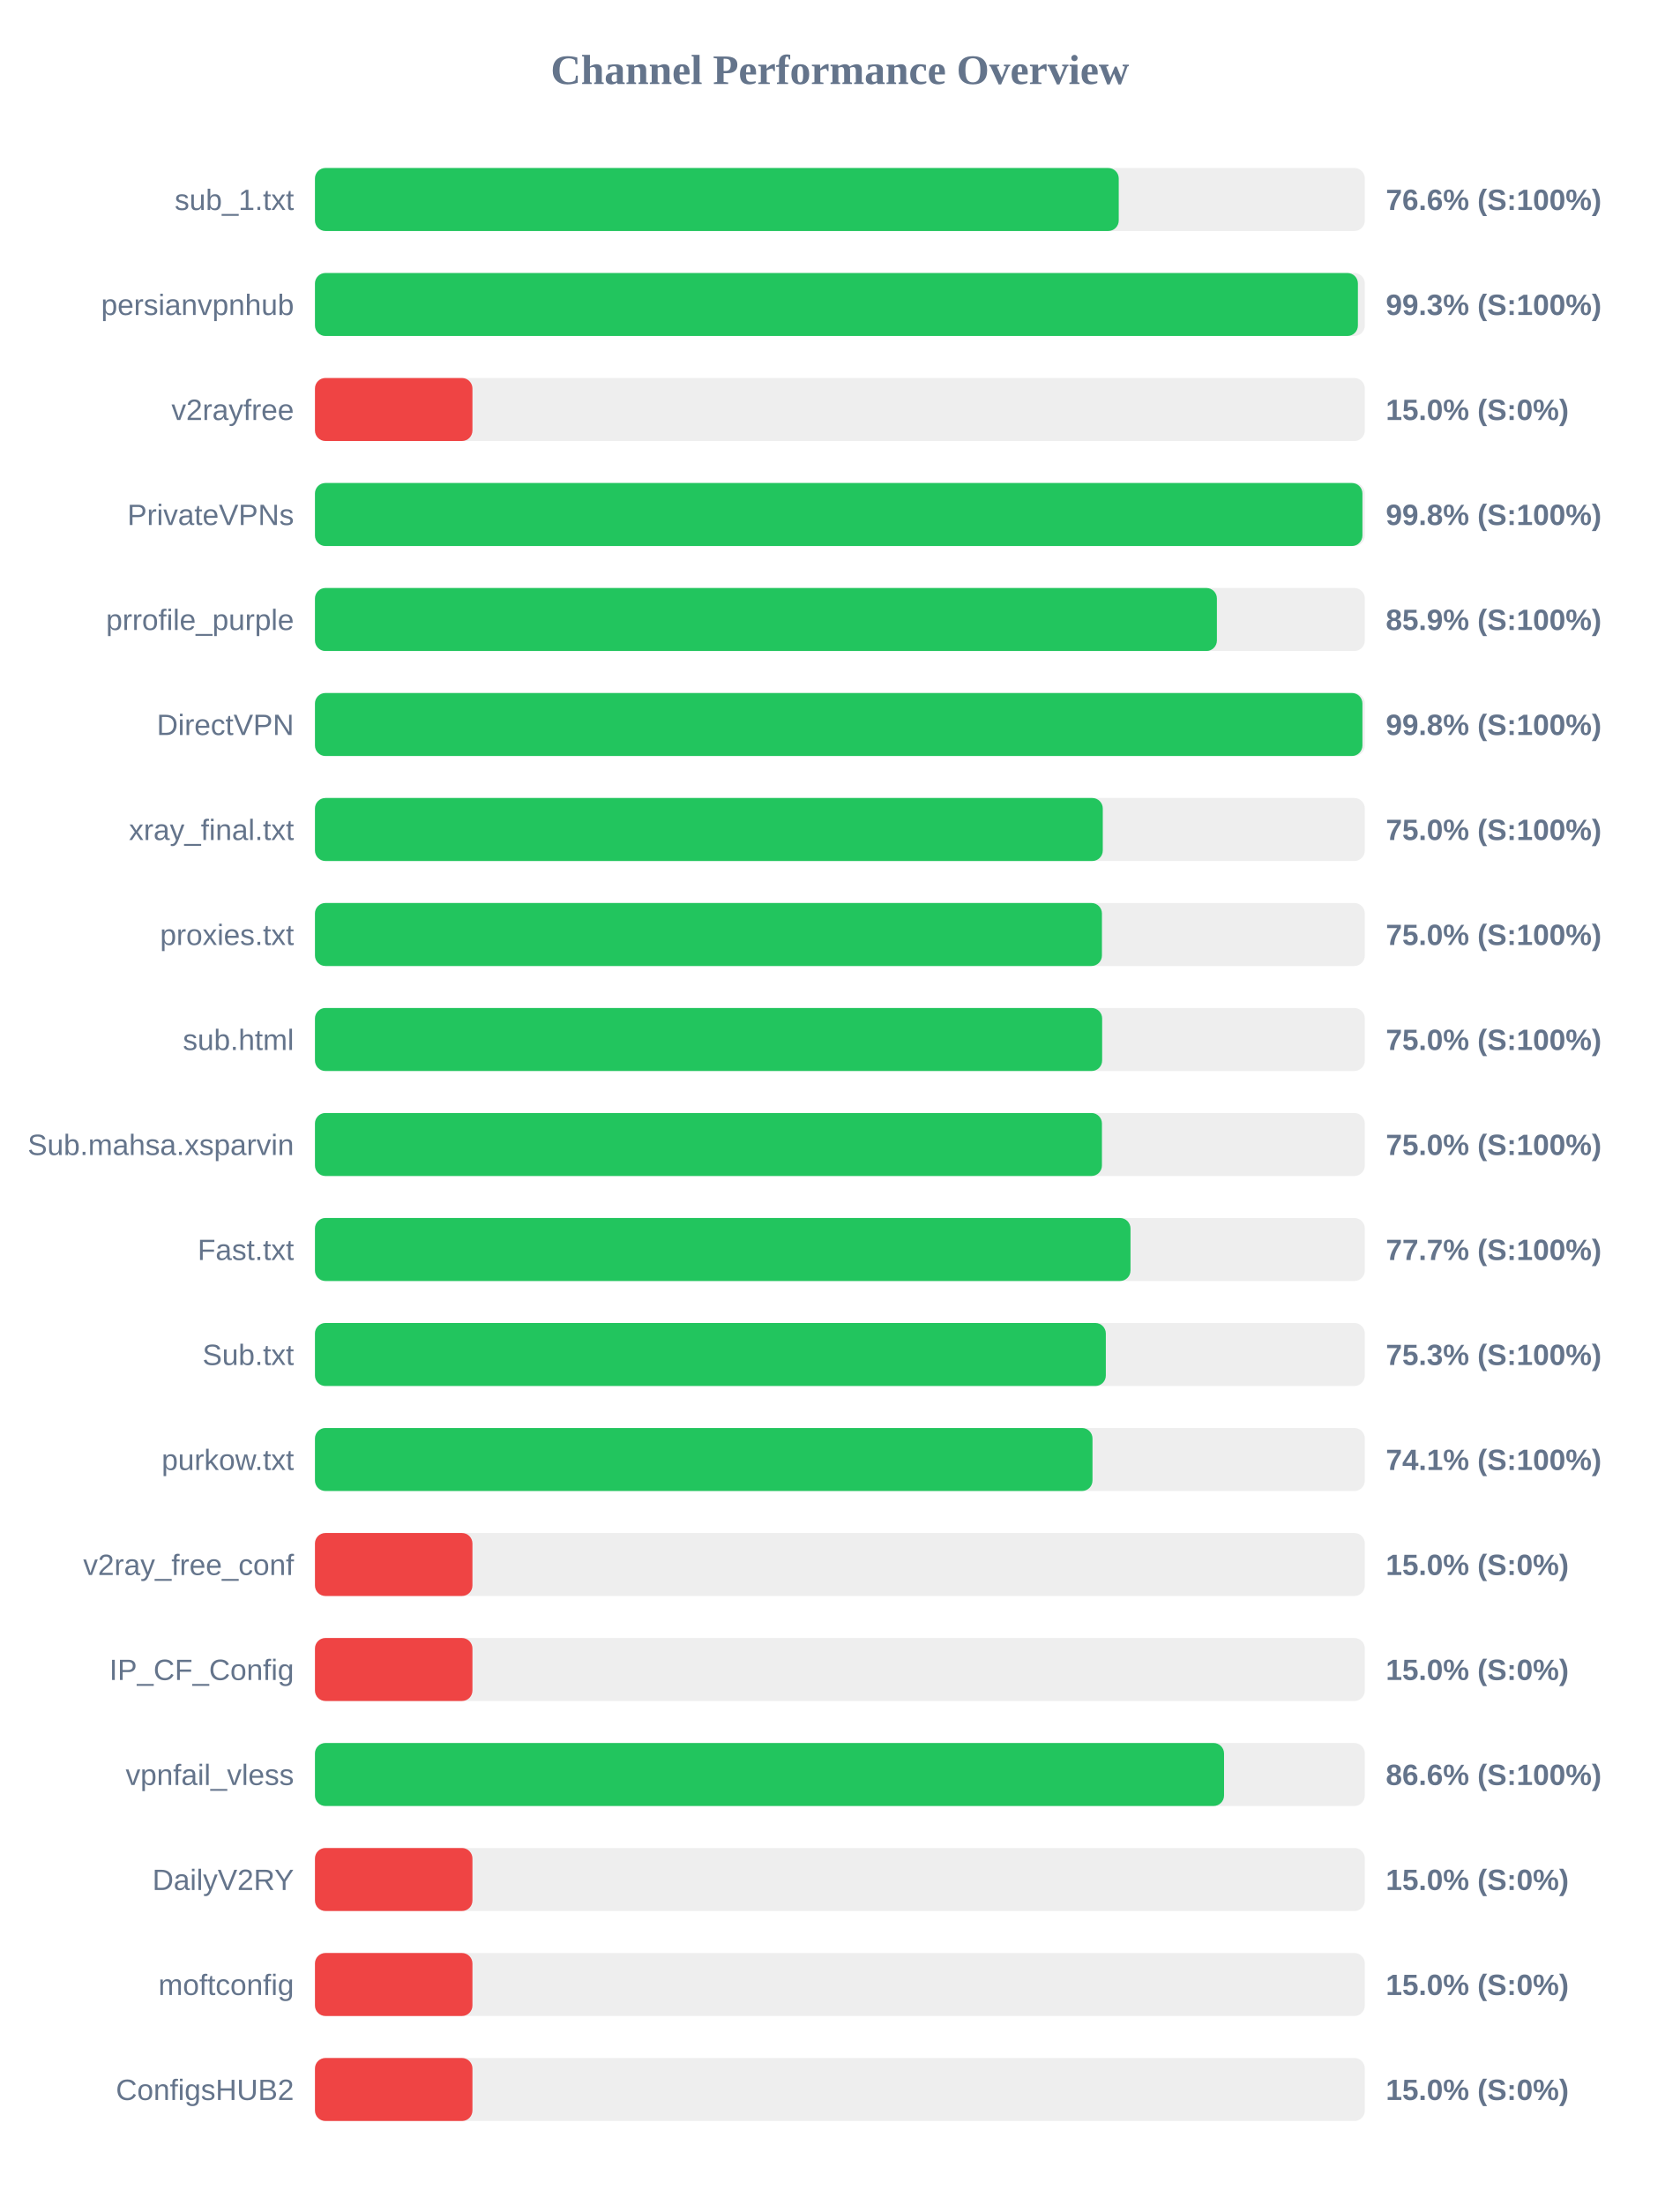
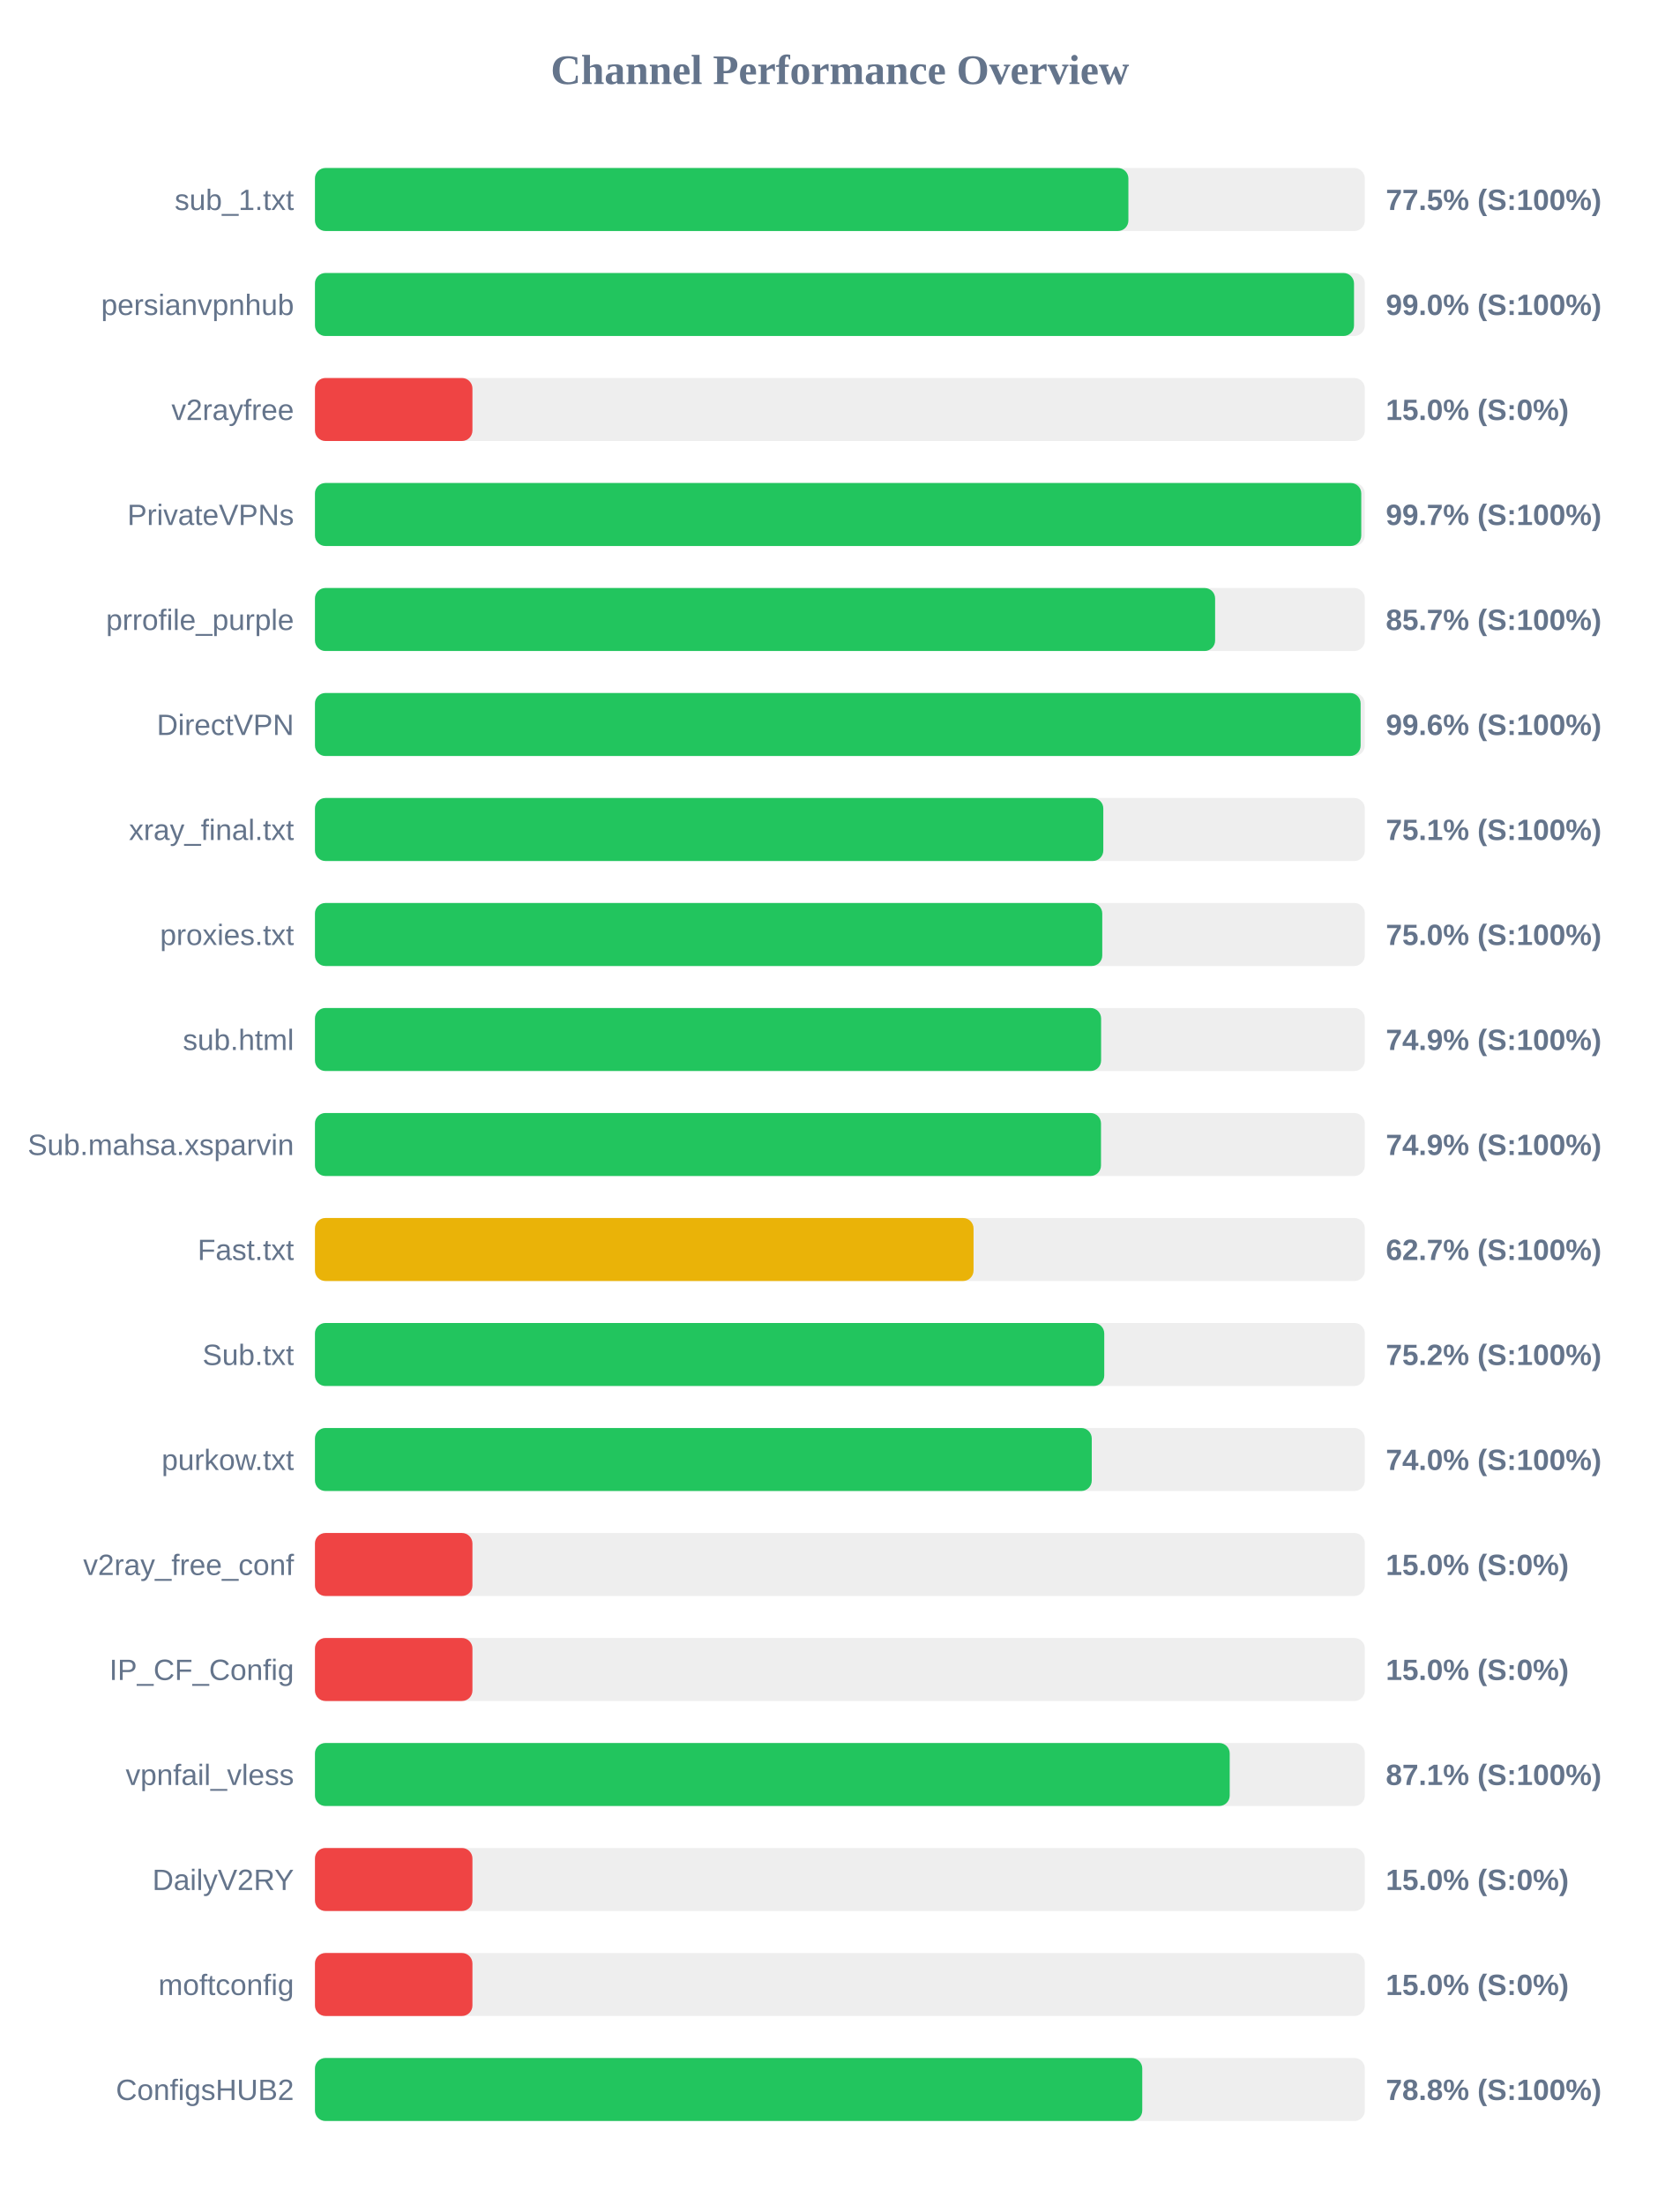
<svg xmlns="http://www.w3.org/2000/svg" width="800" height="1050" version="1.1">
  <style>
        .row { font: 14px Arial; fill: #64748b; }
        .score { font: bold 14px Arial; fill: #64748b; }
    </style>
  <text x="400" y="40" text-anchor="middle" font-size="20px" font-weight="bold" fill="#64748b">Channel Performance Overview</text>
  <rect x="150" y="80" width="500" height="30" fill="#eee" rx="5" />
-   <rect x="150" y="80" width="382.8" height="30" fill="#22c55e" rx="5" />
+   <rect x="150" y="80" width="387.4" height="30" fill="#22c55e" rx="5" />
  <text x="140" y="100" text-anchor="end" class="row">sub_1.txt</text>
-   <text x="660" y="100" text-anchor="start" class="score">76.6% (S:100%)</text>
+   <text x="660" y="100" text-anchor="start" class="score">77.5% (S:100%)</text>
  <rect x="150" y="130" width="500" height="30" fill="#eee" rx="5" />
-   <rect x="150" y="130" width="496.7" height="30" fill="#22c55e" rx="5" />
+   <rect x="150" y="130" width="494.85" height="30" fill="#22c55e" rx="5" />
  <text x="140" y="150" text-anchor="end" class="row">persianvpnhub</text>
-   <text x="660" y="150" text-anchor="start" class="score">99.3% (S:100%)</text>
+   <text x="660" y="150" text-anchor="start" class="score">99.0% (S:100%)</text>
  <rect x="150" y="180" width="500" height="30" fill="#eee" rx="5" />
  <rect x="150" y="180" width="75.0" height="30" fill="#ef4444" rx="5" />
  <text x="140" y="200" text-anchor="end" class="row">v2rayfree</text>
  <text x="660" y="200" text-anchor="start" class="score">15.0% (S:0%)</text>
  <rect x="150" y="230" width="500" height="30" fill="#eee" rx="5" />
-   <rect x="150" y="230" width="498.85" height="30" fill="#22c55e" rx="5" />
+   <rect x="150" y="230" width="498.3" height="30" fill="#22c55e" rx="5" />
  <text x="140" y="250" text-anchor="end" class="row">PrivateVPNs</text>
-   <text x="660" y="250" text-anchor="start" class="score">99.8% (S:100%)</text>
+   <text x="660" y="250" text-anchor="start" class="score">99.7% (S:100%)</text>
  <rect x="150" y="280" width="500" height="30" fill="#eee" rx="5" />
-   <rect x="150" y="280" width="429.55" height="30" fill="#22c55e" rx="5" />
+   <rect x="150" y="280" width="428.7" height="30" fill="#22c55e" rx="5" />
  <text x="140" y="300" text-anchor="end" class="row">prrofile_purple</text>
-   <text x="660" y="300" text-anchor="start" class="score">85.9% (S:100%)</text>
+   <text x="660" y="300" text-anchor="start" class="score">85.7% (S:100%)</text>
  <rect x="150" y="330" width="500" height="30" fill="#eee" rx="5" />
-   <rect x="150" y="330" width="498.85" height="30" fill="#22c55e" rx="5" />
+   <rect x="150" y="330" width="498.0" height="30" fill="#22c55e" rx="5" />
  <text x="140" y="350" text-anchor="end" class="row">DirectVPN</text>
-   <text x="660" y="350" text-anchor="start" class="score">99.8% (S:100%)</text>
+   <text x="660" y="350" text-anchor="start" class="score">99.6% (S:100%)</text>
  <rect x="150" y="380" width="500" height="30" fill="#eee" rx="5" />
-   <rect x="150" y="380" width="375.2" height="30" fill="#22c55e" rx="5" />
+   <rect x="150" y="380" width="375.45" height="30" fill="#22c55e" rx="5" />
  <text x="140" y="400" text-anchor="end" class="row">xray_final.txt</text>
-   <text x="660" y="400" text-anchor="start" class="score">75.0% (S:100%)</text>
+   <text x="660" y="400" text-anchor="start" class="score">75.1% (S:100%)</text>
  <rect x="150" y="430" width="500" height="30" fill="#eee" rx="5" />
-   <rect x="150" y="430" width="374.8" height="30" fill="#22c55e" rx="5" />
+   <rect x="150" y="430" width="374.95" height="30" fill="#22c55e" rx="5" />
  <text x="140" y="450" text-anchor="end" class="row">proxies.txt</text>
  <text x="660" y="450" text-anchor="start" class="score">75.0% (S:100%)</text>
  <rect x="150" y="480" width="500" height="30" fill="#eee" rx="5" />
-   <rect x="150" y="480" width="374.9" height="30" fill="#22c55e" rx="5" />
+   <rect x="150" y="480" width="374.4" height="30" fill="#22c55e" rx="5" />
  <text x="140" y="500" text-anchor="end" class="row">sub.html</text>
-   <text x="660" y="500" text-anchor="start" class="score">75.0% (S:100%)</text>
+   <text x="660" y="500" text-anchor="start" class="score">74.9% (S:100%)</text>
  <rect x="150" y="530" width="500" height="30" fill="#eee" rx="5" />
-   <rect x="150" y="530" width="374.8" height="30" fill="#22c55e" rx="5" />
+   <rect x="150" y="530" width="374.35" height="30" fill="#22c55e" rx="5" />
  <text x="140" y="550" text-anchor="end" class="row">Sub.mahsa.xsparvin</text>
-   <text x="660" y="550" text-anchor="start" class="score">75.0% (S:100%)</text>
+   <text x="660" y="550" text-anchor="start" class="score">74.9% (S:100%)</text>
  <rect x="150" y="580" width="500" height="30" fill="#eee" rx="5" />
-   <rect x="150" y="580" width="388.4" height="30" fill="#22c55e" rx="5" />
+   <rect x="150" y="580" width="313.65" height="30" fill="#eab308" rx="5" />
  <text x="140" y="600" text-anchor="end" class="row">Fast.txt</text>
-   <text x="660" y="600" text-anchor="start" class="score">77.7% (S:100%)</text>
+   <text x="660" y="600" text-anchor="start" class="score">62.7% (S:100%)</text>
  <rect x="150" y="630" width="500" height="30" fill="#eee" rx="5" />
-   <rect x="150" y="630" width="376.65" height="30" fill="#22c55e" rx="5" />
+   <rect x="150" y="630" width="375.9" height="30" fill="#22c55e" rx="5" />
  <text x="140" y="650" text-anchor="end" class="row">Sub.txt</text>
-   <text x="660" y="650" text-anchor="start" class="score">75.3% (S:100%)</text>
+   <text x="660" y="650" text-anchor="start" class="score">75.2% (S:100%)</text>
  <rect x="150" y="680" width="500" height="30" fill="#eee" rx="5" />
-   <rect x="150" y="680" width="370.3" height="30" fill="#22c55e" rx="5" />
+   <rect x="150" y="680" width="369.95" height="30" fill="#22c55e" rx="5" />
  <text x="140" y="700" text-anchor="end" class="row">purkow.txt</text>
-   <text x="660" y="700" text-anchor="start" class="score">74.1% (S:100%)</text>
+   <text x="660" y="700" text-anchor="start" class="score">74.0% (S:100%)</text>
  <rect x="150" y="730" width="500" height="30" fill="#eee" rx="5" />
  <rect x="150" y="730" width="75.0" height="30" fill="#ef4444" rx="5" />
  <text x="140" y="750" text-anchor="end" class="row">v2ray_free_conf</text>
  <text x="660" y="750" text-anchor="start" class="score">15.0% (S:0%)</text>
  <rect x="150" y="780" width="500" height="30" fill="#eee" rx="5" />
  <rect x="150" y="780" width="75.0" height="30" fill="#ef4444" rx="5" />
  <text x="140" y="800" text-anchor="end" class="row">IP_CF_Config</text>
  <text x="660" y="800" text-anchor="start" class="score">15.0% (S:0%)</text>
  <rect x="150" y="830" width="500" height="30" fill="#eee" rx="5" />
-   <rect x="150" y="830" width="432.95" height="30" fill="#22c55e" rx="5" />
+   <rect x="150" y="830" width="435.65" height="30" fill="#22c55e" rx="5" />
  <text x="140" y="850" text-anchor="end" class="row">vpnfail_vless</text>
-   <text x="660" y="850" text-anchor="start" class="score">86.6% (S:100%)</text>
+   <text x="660" y="850" text-anchor="start" class="score">87.1% (S:100%)</text>
  <rect x="150" y="880" width="500" height="30" fill="#eee" rx="5" />
  <rect x="150" y="880" width="75.0" height="30" fill="#ef4444" rx="5" />
  <text x="140" y="900" text-anchor="end" class="row">DailyV2RY</text>
  <text x="660" y="900" text-anchor="start" class="score">15.0% (S:0%)</text>
  <rect x="150" y="930" width="500" height="30" fill="#eee" rx="5" />
  <rect x="150" y="930" width="75.0" height="30" fill="#ef4444" rx="5" />
  <text x="140" y="950" text-anchor="end" class="row">moftconfig</text>
  <text x="660" y="950" text-anchor="start" class="score">15.0% (S:0%)</text>
  <rect x="150" y="980" width="500" height="30" fill="#eee" rx="5" />
-   <rect x="150" y="980" width="75.0" height="30" fill="#ef4444" rx="5" />
+   <rect x="150" y="980" width="394.0" height="30" fill="#22c55e" rx="5" />
  <text x="140" y="1000" text-anchor="end" class="row">ConfigsHUB2</text>
-   <text x="660" y="1000" text-anchor="start" class="score">15.0% (S:0%)</text>
+   <text x="660" y="1000" text-anchor="start" class="score">78.8% (S:100%)</text>
</svg>
